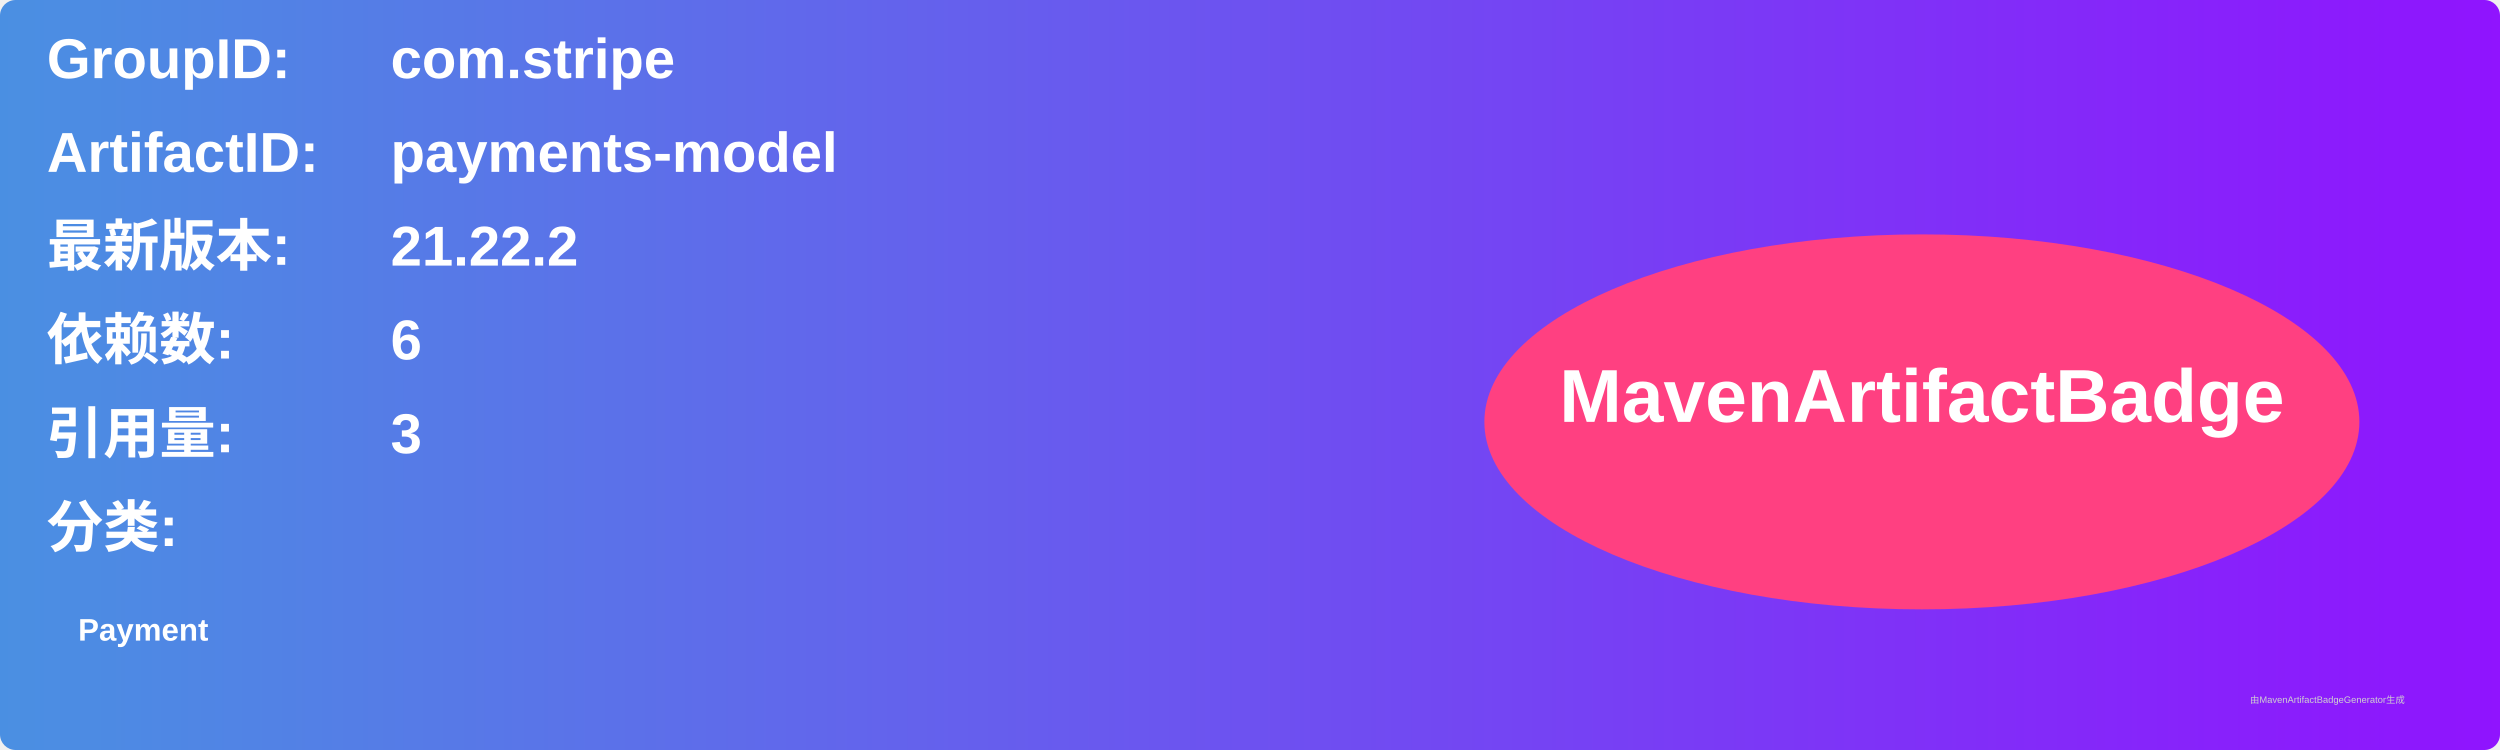
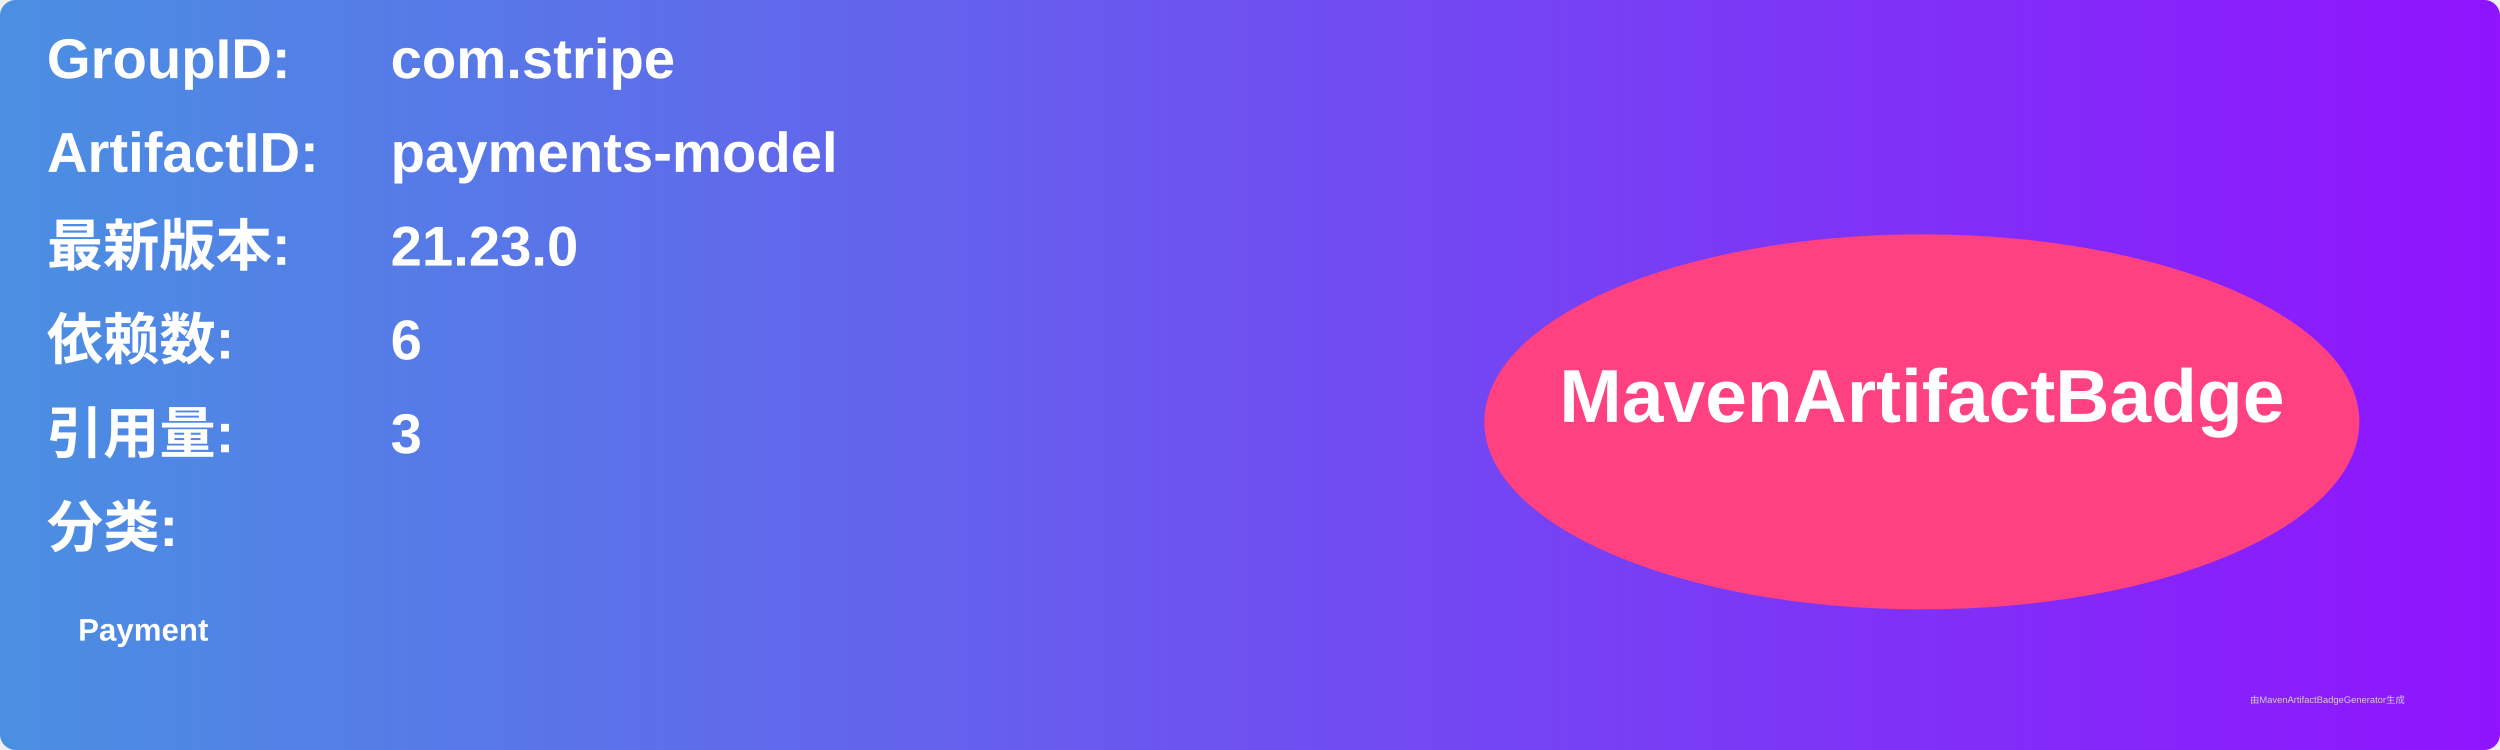
<svg xmlns="http://www.w3.org/2000/svg" width="800" height="240" viewBox="0 0 800 240">
  <linearGradient id="grad" x1="0%" y1="0%" x2="100%" y2="0%">
    <stop offset="0%" stop-color="#4a90e2" />
    <stop offset="100%" stop-color="#9013fe" />
  </linearGradient>
  <rect width="100%" height="100%" rx="5" ry="5" fill="url(#grad)" />
  <g transform="translate(15, 15)">
    <text x="0" y="10" font-family="Arial" font-size="18" fill="white" font-weight="bold" width="260">GroupID:</text>
    <text x="110" y="10" font-family="Arial" font-size="18" fill="white" font-weight="bold" width="460">com.stripe</text>
    <text x="0" y="40" font-family="Arial" font-size="18" fill="white" font-weight="bold" width="260">ArtifactID:</text>
    <text x="110" y="40" font-family="Arial" font-size="18" fill="white" font-weight="bold" width="460">payments-model</text>
    <text x="0" y="70" font-family="Arial" font-size="18" fill="white" font-weight="bold">最新版本:</text>
    <text x="110" y="70" font-family="Arial" font-size="18" fill="white" font-weight="bold">
-       <tspan font-weight="bold">21.22.2</tspan>
+       <tspan font-weight="bold">21.23.0</tspan>
    </text>
    <text x="0" y="100" font-family="Arial" font-size="18" fill="white" font-weight="bold">依赖数: </text>
    <text x="110" y="100" font-family="Arial" font-size="18" fill="white">
      <tspan font-weight="bold">6</tspan>
    </text>
    <text x="0" y="130" font-family="Arial" font-size="18" fill="white" font-weight="bold">引用量: </text>
    <text x="110" y="130" font-family="Arial" font-size="18" fill="white">
      <tspan font-weight="bold">3</tspan>
    </text>
    <text x="0" y="160" font-family="Arial" font-size="18" fill="white" font-weight="bold">分类:</text>
    <text x="10" y="190" font-family="Arial" font-size="10" fill="white">
      <tspan font-weight="bold">Payment</tspan>
    </text>
    <ellipse cx="600" cy="120" rx="140" ry="60" fill="#ff4081" />
    <text x="600" y="120" text-anchor="middle" font-family="Arial" font-size="24" fill="white" font-weight="bold">MavenArtifactBadge</text>
  </g>
  <text x="720" y="225" font-family="Arial" font-size="3" fill="#d0d0d0">由MavenArtifactBadgeGenerator生成</text>
</svg>
